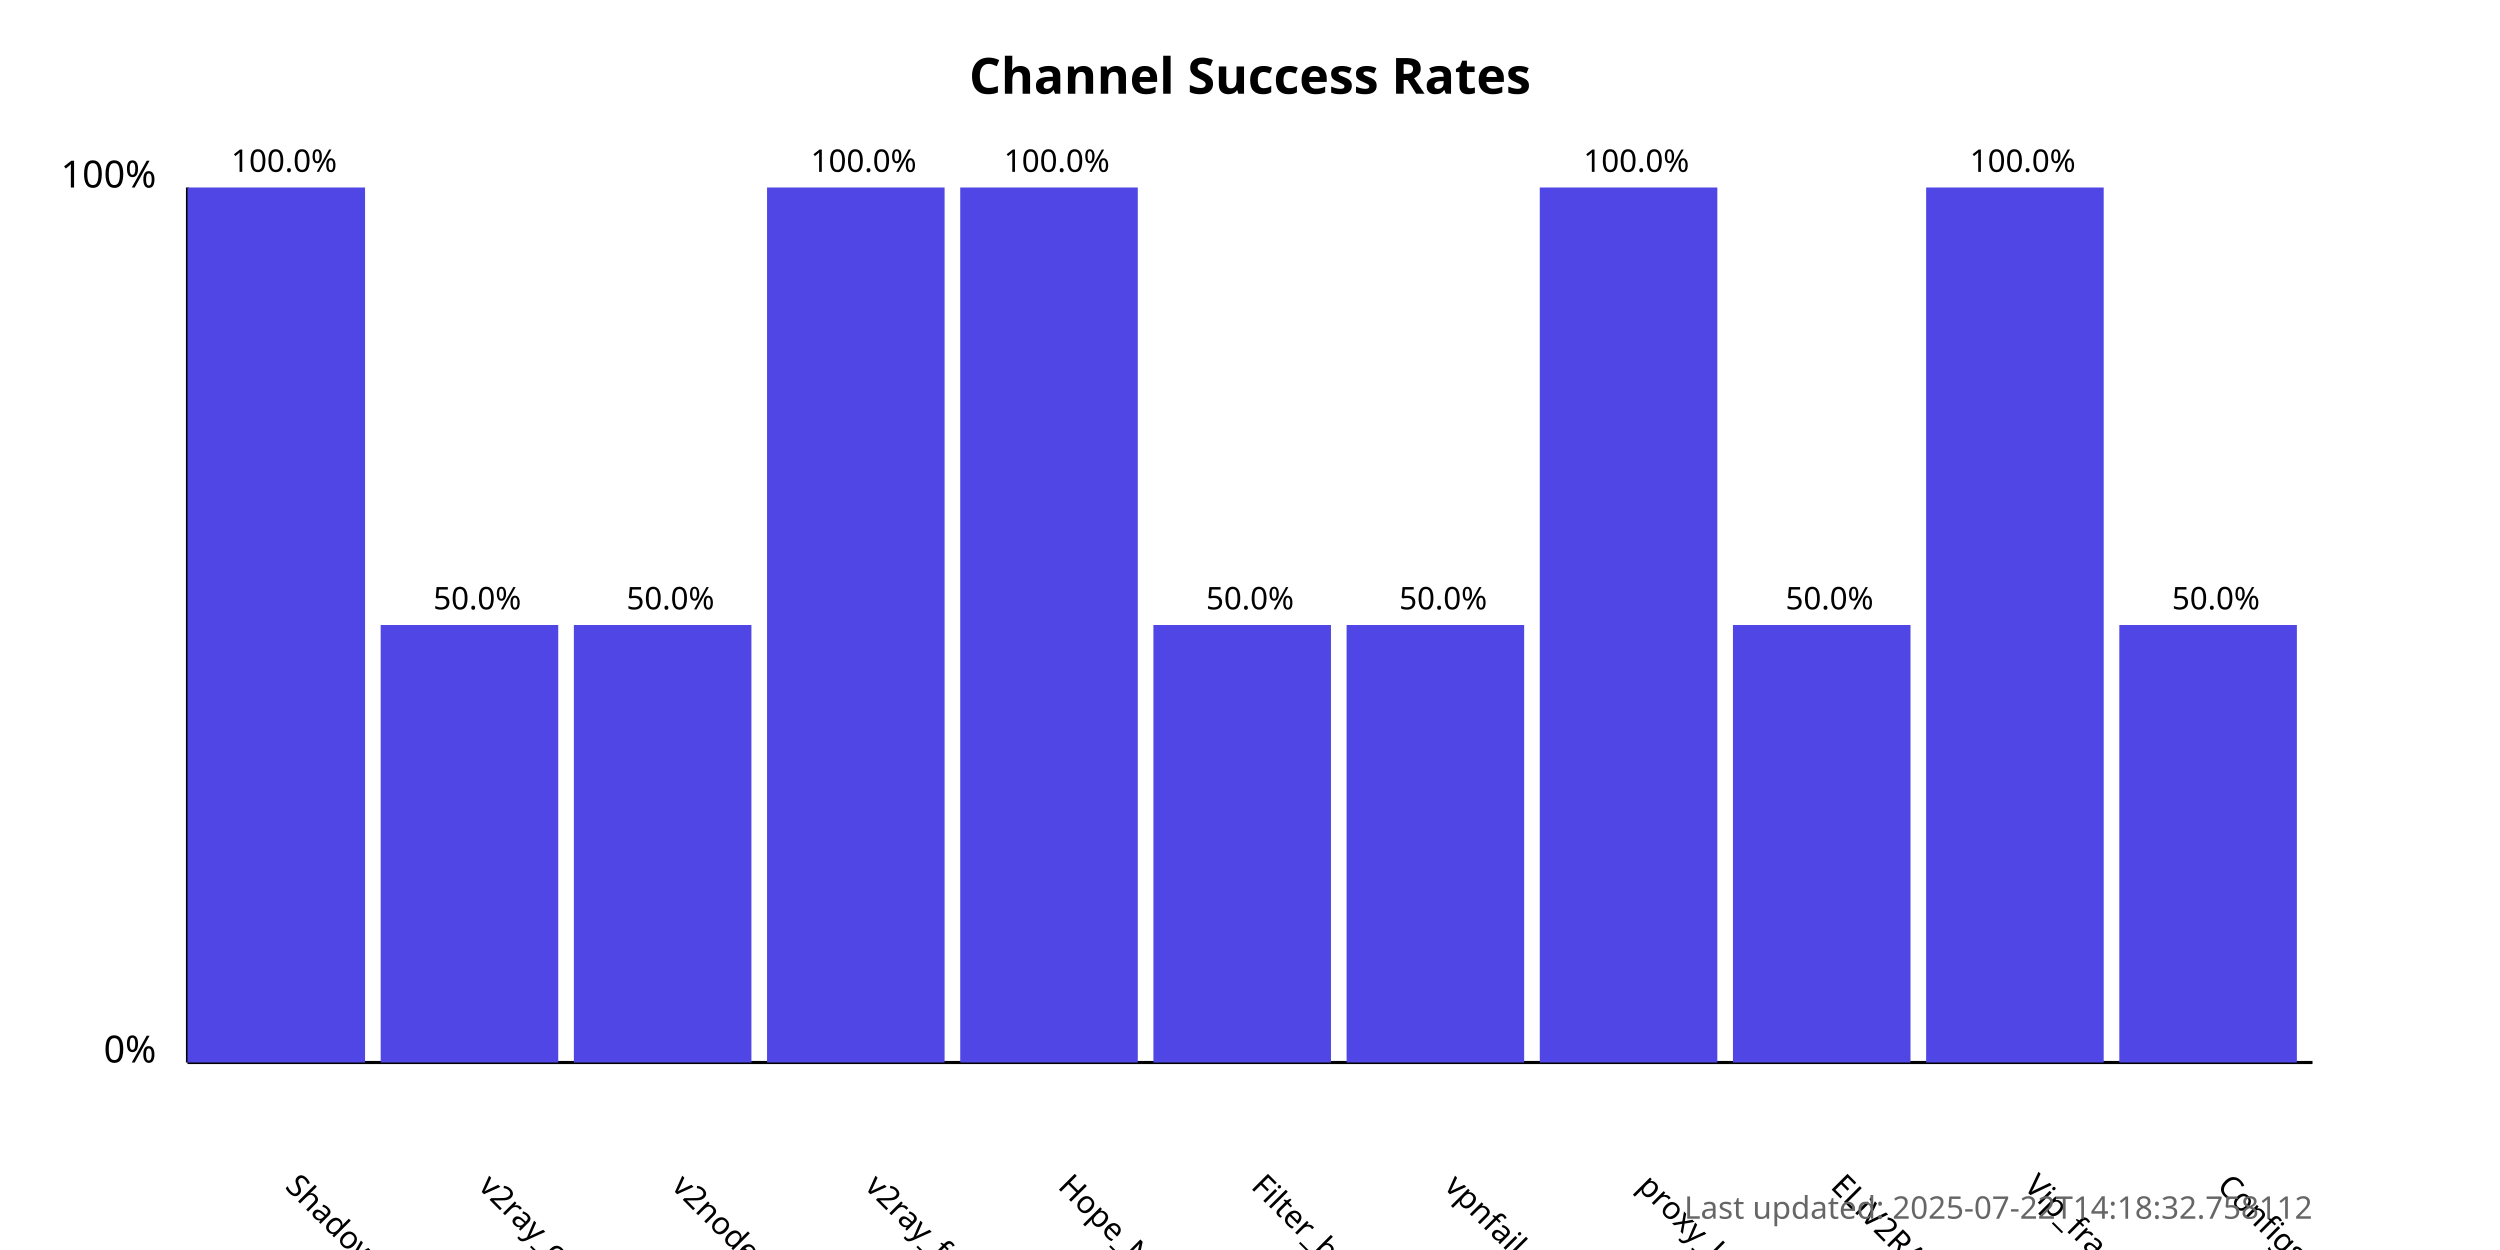
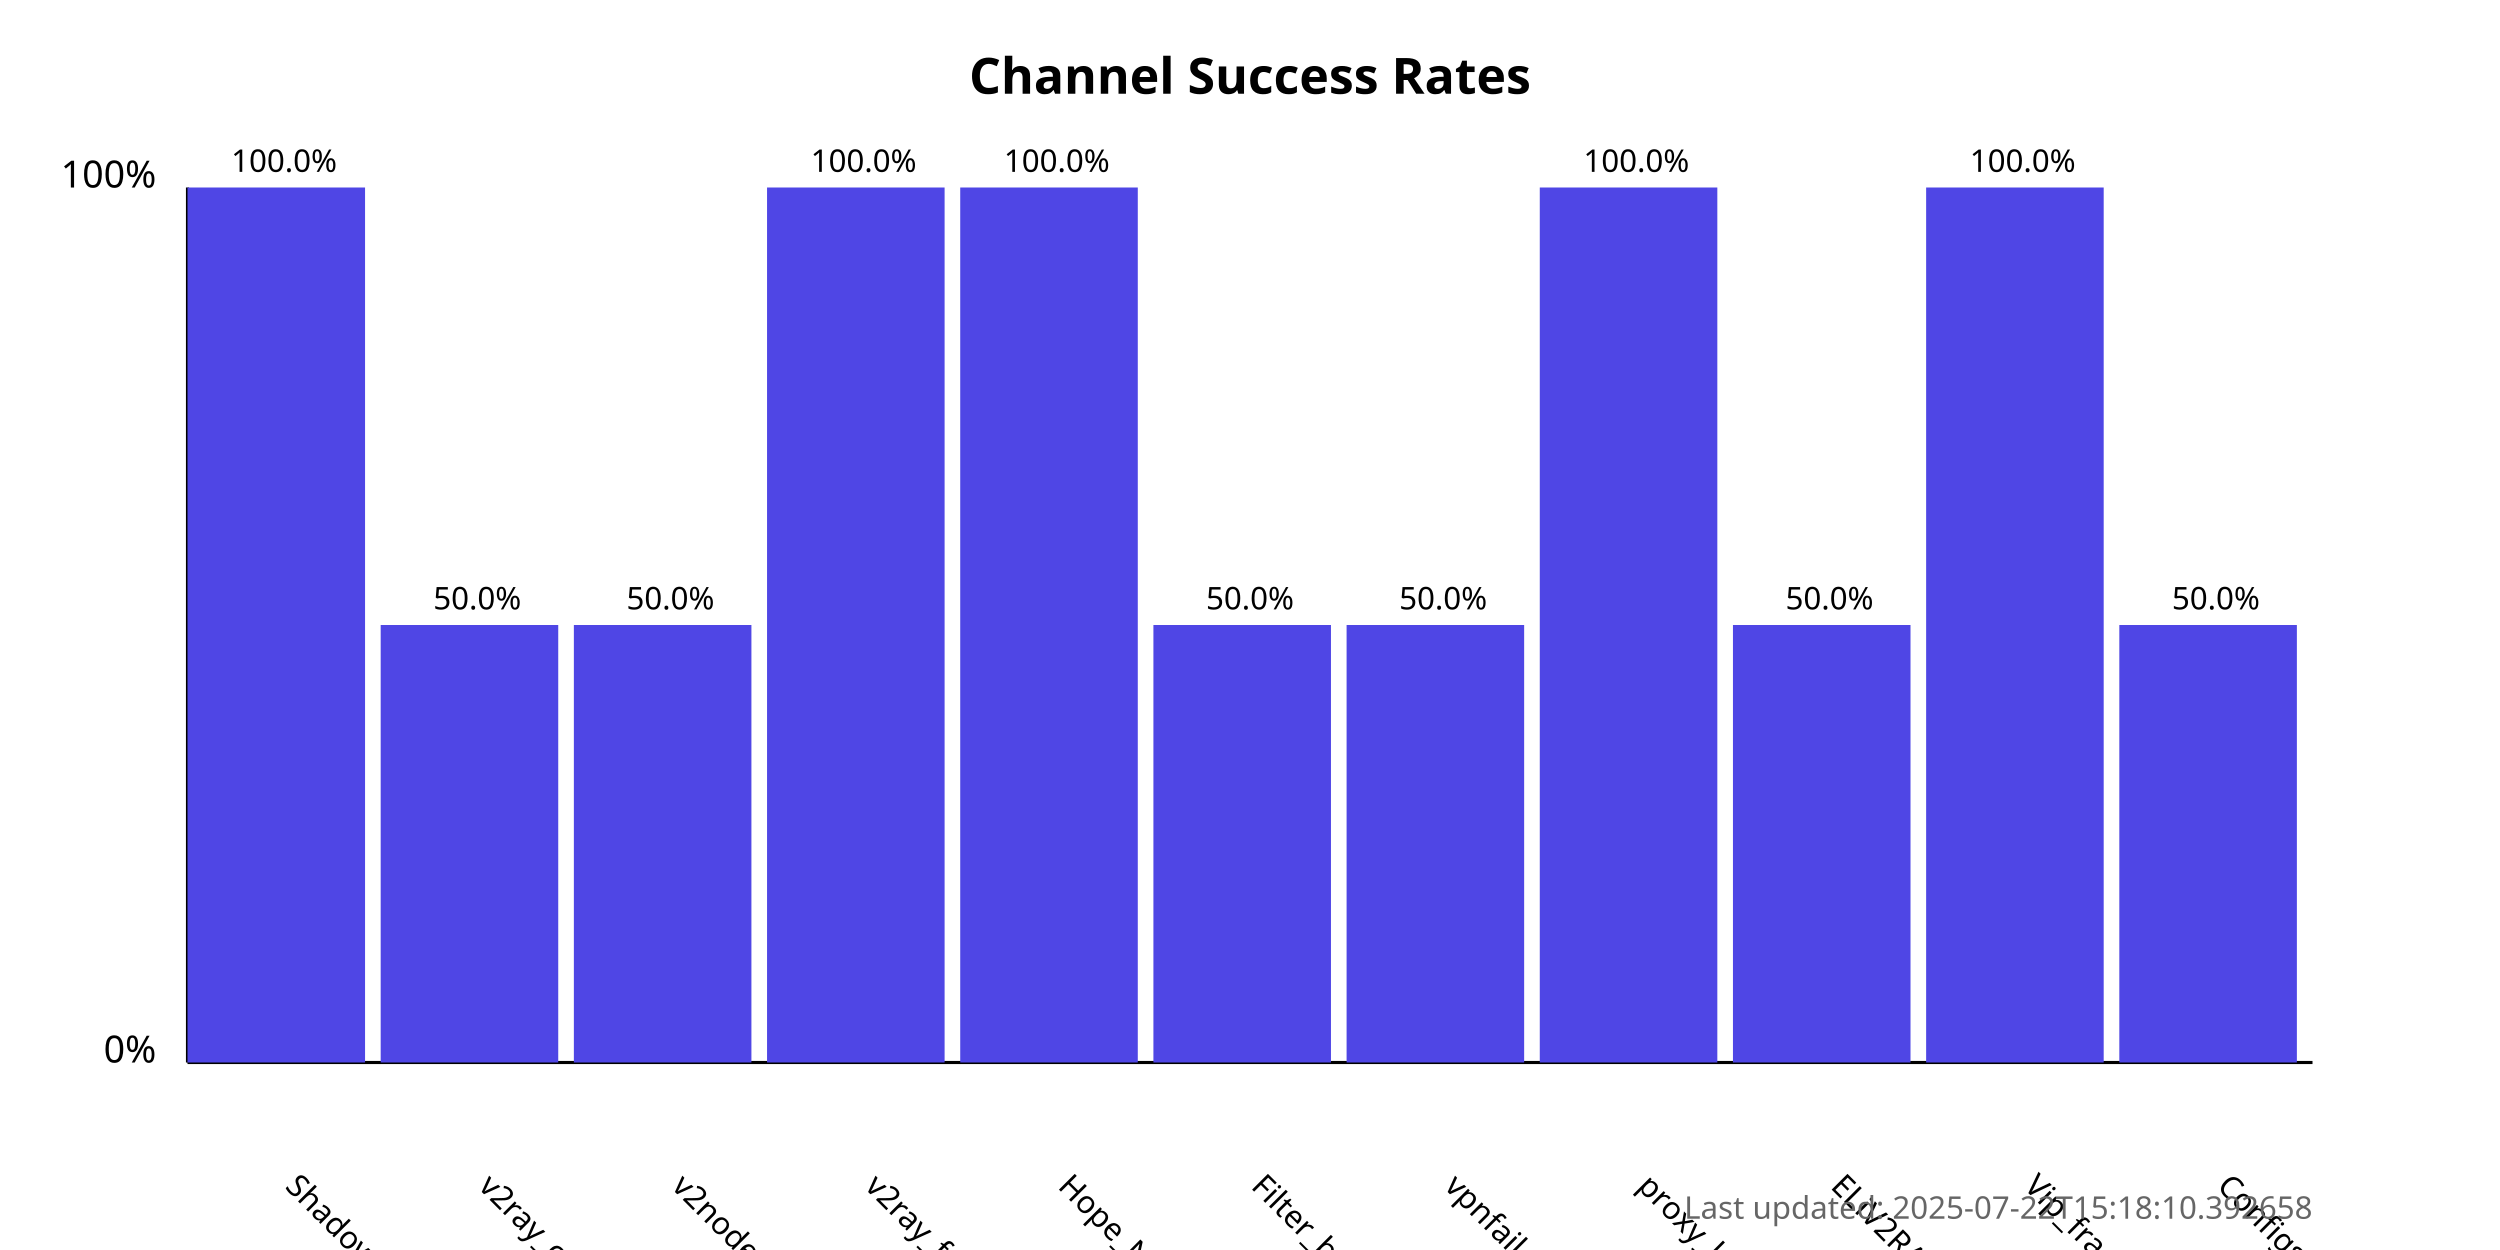
<svg xmlns="http://www.w3.org/2000/svg" width="800" height="400">
  <style>
            .chart-title { font: bold 16px sans-serif; }
            .axis-label { font: 12px sans-serif; }
            .tick-label { font: 10px sans-serif; }
            .bar { fill: #4f46e5; }
            .bar:hover { fill: #6366f1; }
            .timestamp { font: 10px sans-serif; fill: #666; }
        </style>
  <text x="400.0" y="30" text-anchor="middle" class="chart-title">
            Channel Success Rates
        </text>
  <line x1="60" y1="340" x2="60" y2="60" stroke="black" stroke-width="1" />
  <line x1="60" y1="340" x2="740" y2="340" stroke="black" stroke-width="1" />
  <text x="50" y="340" text-anchor="end" class="axis-label">0%</text>
  <text x="50" y="60" text-anchor="end" class="axis-label">100%</text>
  <g>
    <rect x="60" y="60.0" width="56.818" height="280.0" class="bar" />
    <text x="90.909" y="380" transform="rotate(45, 90.90909, 380)" text-anchor="start" class="tick-label">
                ShadowProxy66
            </text>
    <text x="90.909" y="55.0" text-anchor="middle" class="tick-label">
                100.0%
            </text>
  </g>
  <g>
    <rect x="121.818" y="200.0" width="56.818" height="140.0" class="bar" />
    <text x="152.727" y="380" transform="rotate(45, 152.7273, 380)" text-anchor="start" class="tick-label">
                v2ray_configs_pool
            </text>
    <text x="152.727" y="195.0" text-anchor="middle" class="tick-label">
                50.0%
            </text>
  </g>
  <g>
    <rect x="183.636" y="200.0" width="56.818" height="140.0" class="bar" />
    <text x="214.545" y="380" transform="rotate(45, 214.5455, 380)" text-anchor="start" class="tick-label">
                v2nodes
            </text>
    <text x="214.545" y="195.0" text-anchor="middle" class="tick-label">
                50.0%
            </text>
  </g>
  <g>
    <rect x="245.455" y="60.0" width="56.818" height="280.0" class="bar" />
    <text x="276.364" y="380" transform="rotate(45, 276.3636, 380)" text-anchor="start" class="tick-label">
                v2ray_free_conf
            </text>
    <text x="276.364" y="55.0" text-anchor="middle" class="tick-label">
                100.0%
            </text>
  </g>
  <g>
    <rect x="307.273" y="60.0" width="56.818" height="280.0" class="bar" />
    <text x="338.182" y="380" transform="rotate(45, 338.1818, 380)" text-anchor="start" class="tick-label">
                Hope_Net
            </text>
    <text x="338.182" y="55.0" text-anchor="middle" class="tick-label">
                100.0%
            </text>
  </g>
  <g>
    <rect x="369.091" y="200.0" width="56.818" height="140.0" class="bar" />
    <text x="400.0" y="380" transform="rotate(45, 400.0, 380)" text-anchor="start" class="tick-label">
                Filter_breaker
            </text>
    <text x="400.0" y="195.0" text-anchor="middle" class="tick-label">
                50.0%
            </text>
  </g>
  <g>
    <rect x="430.909" y="200.0" width="56.818" height="140.0" class="bar" />
    <text x="461.818" y="380" transform="rotate(45, 461.8182, 380)" text-anchor="start" class="tick-label">
                vpnfail_vless
            </text>
    <text x="461.818" y="195.0" text-anchor="middle" class="tick-label">
                50.0%
            </text>
  </g>
  <g>
    <rect x="492.727" y="60.0" width="56.818" height="280.0" class="bar" />
    <text x="523.636" y="380" transform="rotate(45, 523.6364, 380)" text-anchor="start" class="tick-label">
                proxy_kafee
            </text>
    <text x="523.636" y="55.0" text-anchor="middle" class="tick-label">
                100.0%
            </text>
  </g>
  <g>
    <rect x="554.545" y="200.0" width="56.818" height="140.0" class="bar" />
    <text x="585.455" y="380" transform="rotate(45, 585.4545, 380)" text-anchor="start" class="tick-label">
                ELiV2RAY
            </text>
    <text x="585.455" y="195.0" text-anchor="middle" class="tick-label">
                50.0%
            </text>
  </g>
  <g>
    <rect x="616.364" y="60.0" width="56.818" height="280.0" class="bar" />
    <text x="647.273" y="380" transform="rotate(45, 647.2727, 380)" text-anchor="start" class="tick-label">
                Vip_fragment_v2ray
            </text>
    <text x="647.273" y="55.0" text-anchor="middle" class="tick-label">
                100.0%
            </text>
  </g>
  <g>
    <rect x="678.182" y="200.0" width="56.818" height="140.0" class="bar" />
    <text x="709.091" y="380" transform="rotate(45, 709.0909, 380)" text-anchor="start" class="tick-label">
                ConfigsHubPlus
            </text>
    <text x="709.091" y="195.0" text-anchor="middle" class="tick-label">
                50.0%
            </text>
  </g>
  <text x="740" y="390" text-anchor="end" class="timestamp">
-             Last updated: 2025-07-22T14:18:32.758112
+             Last updated: 2025-07-22T15:18:10.392658
        </text>
</svg>
